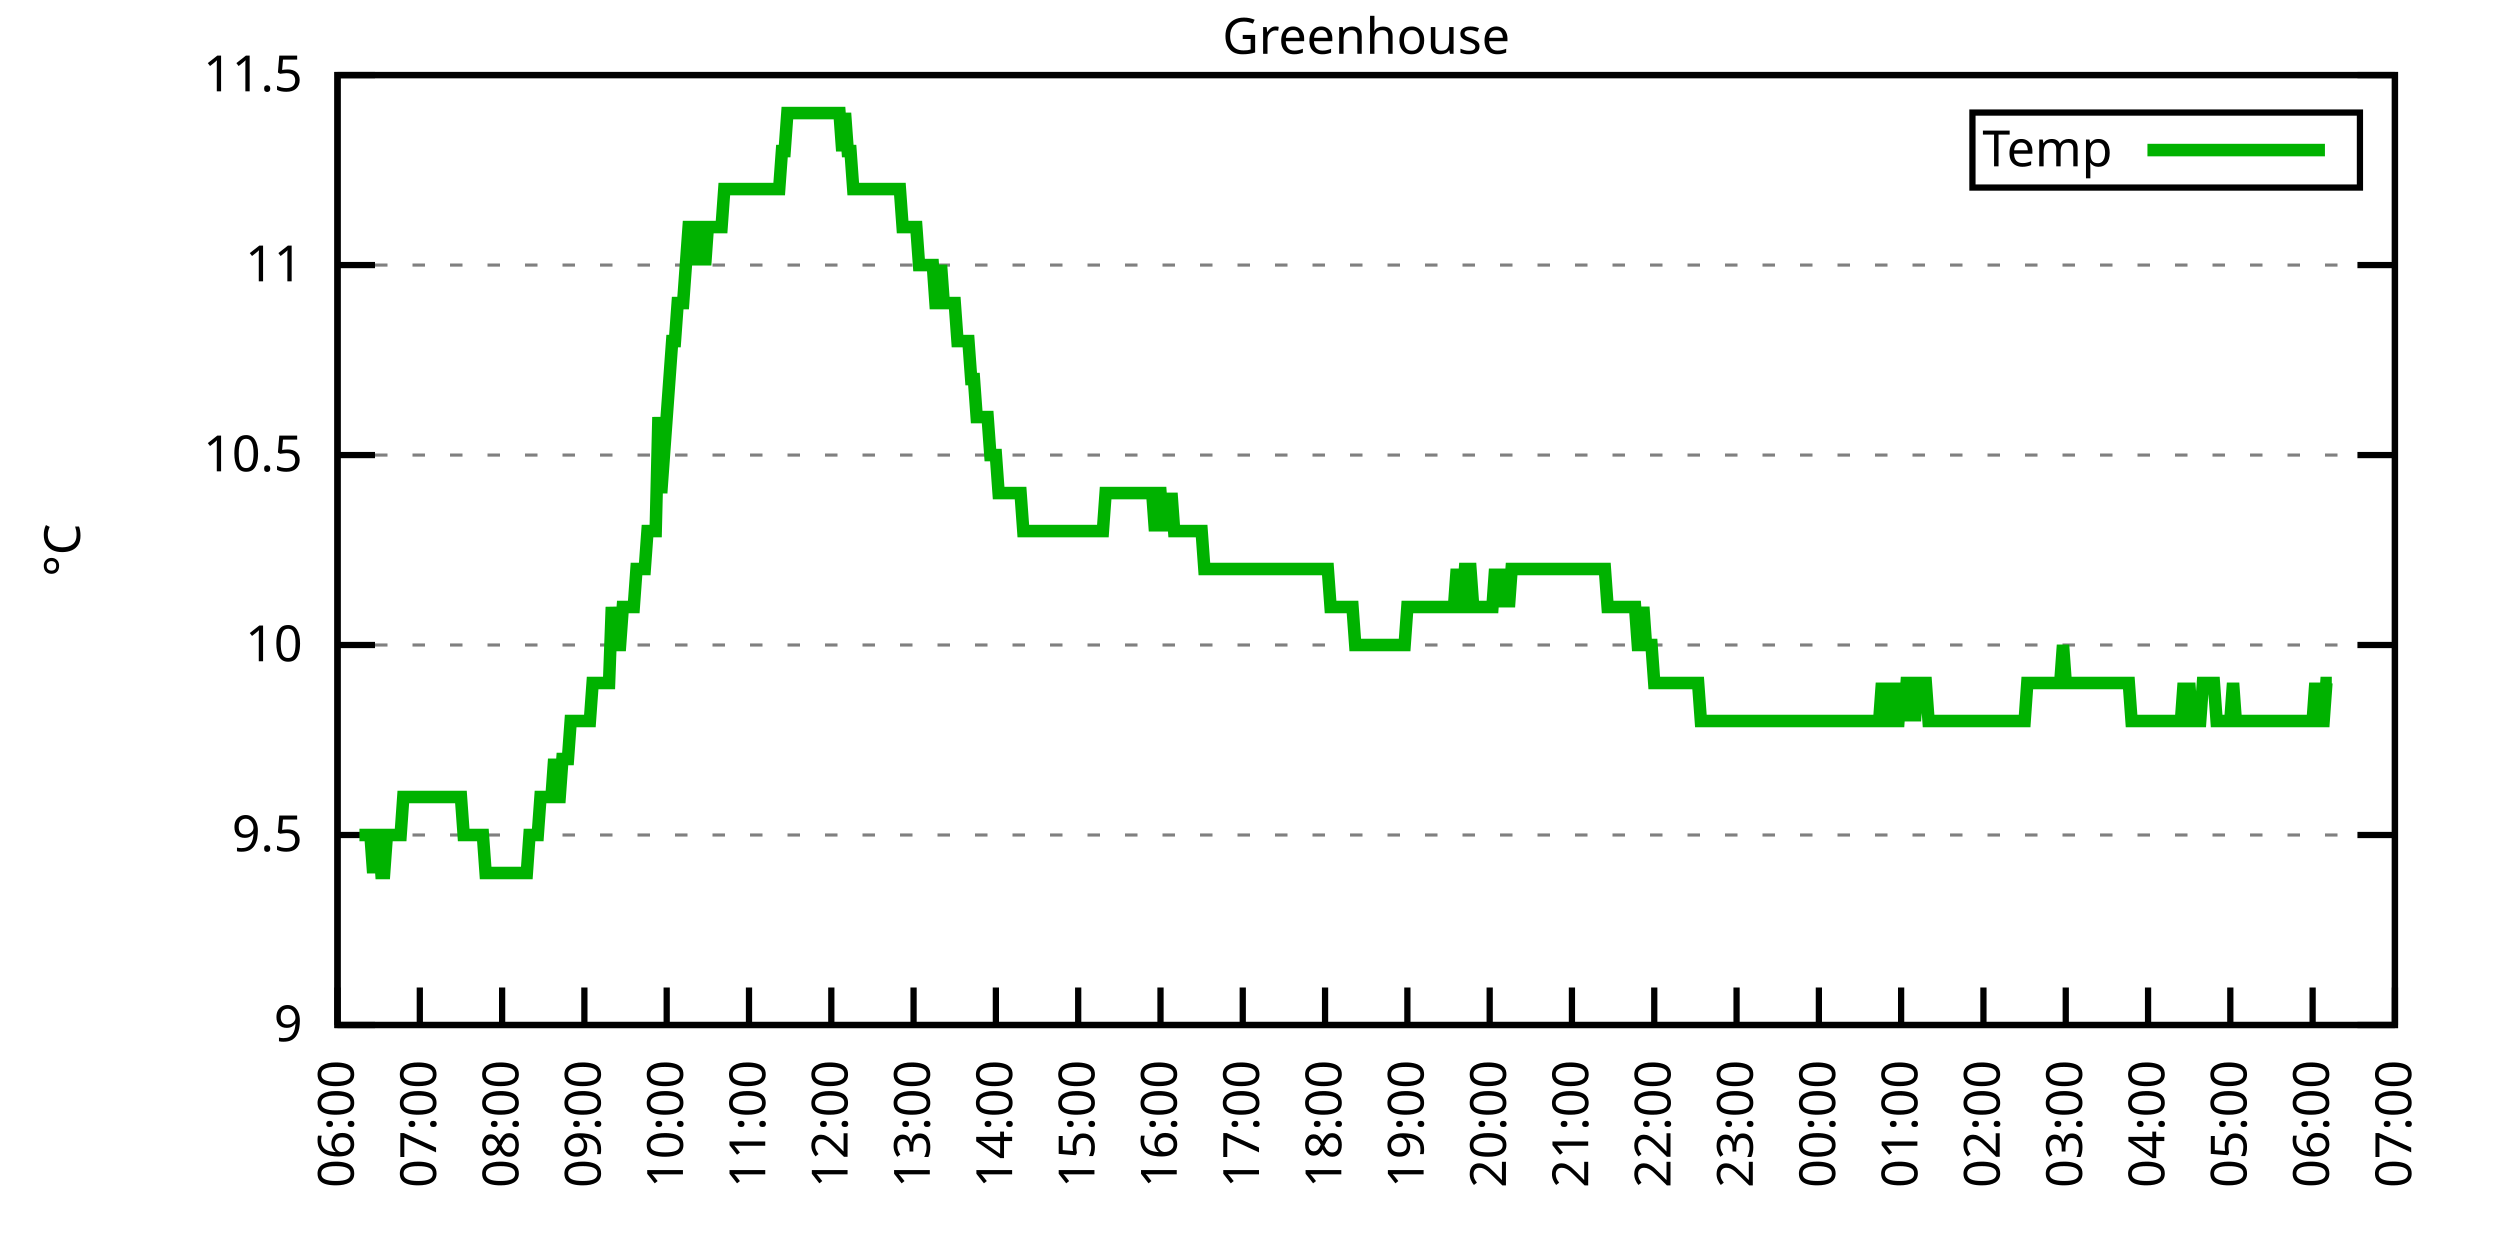
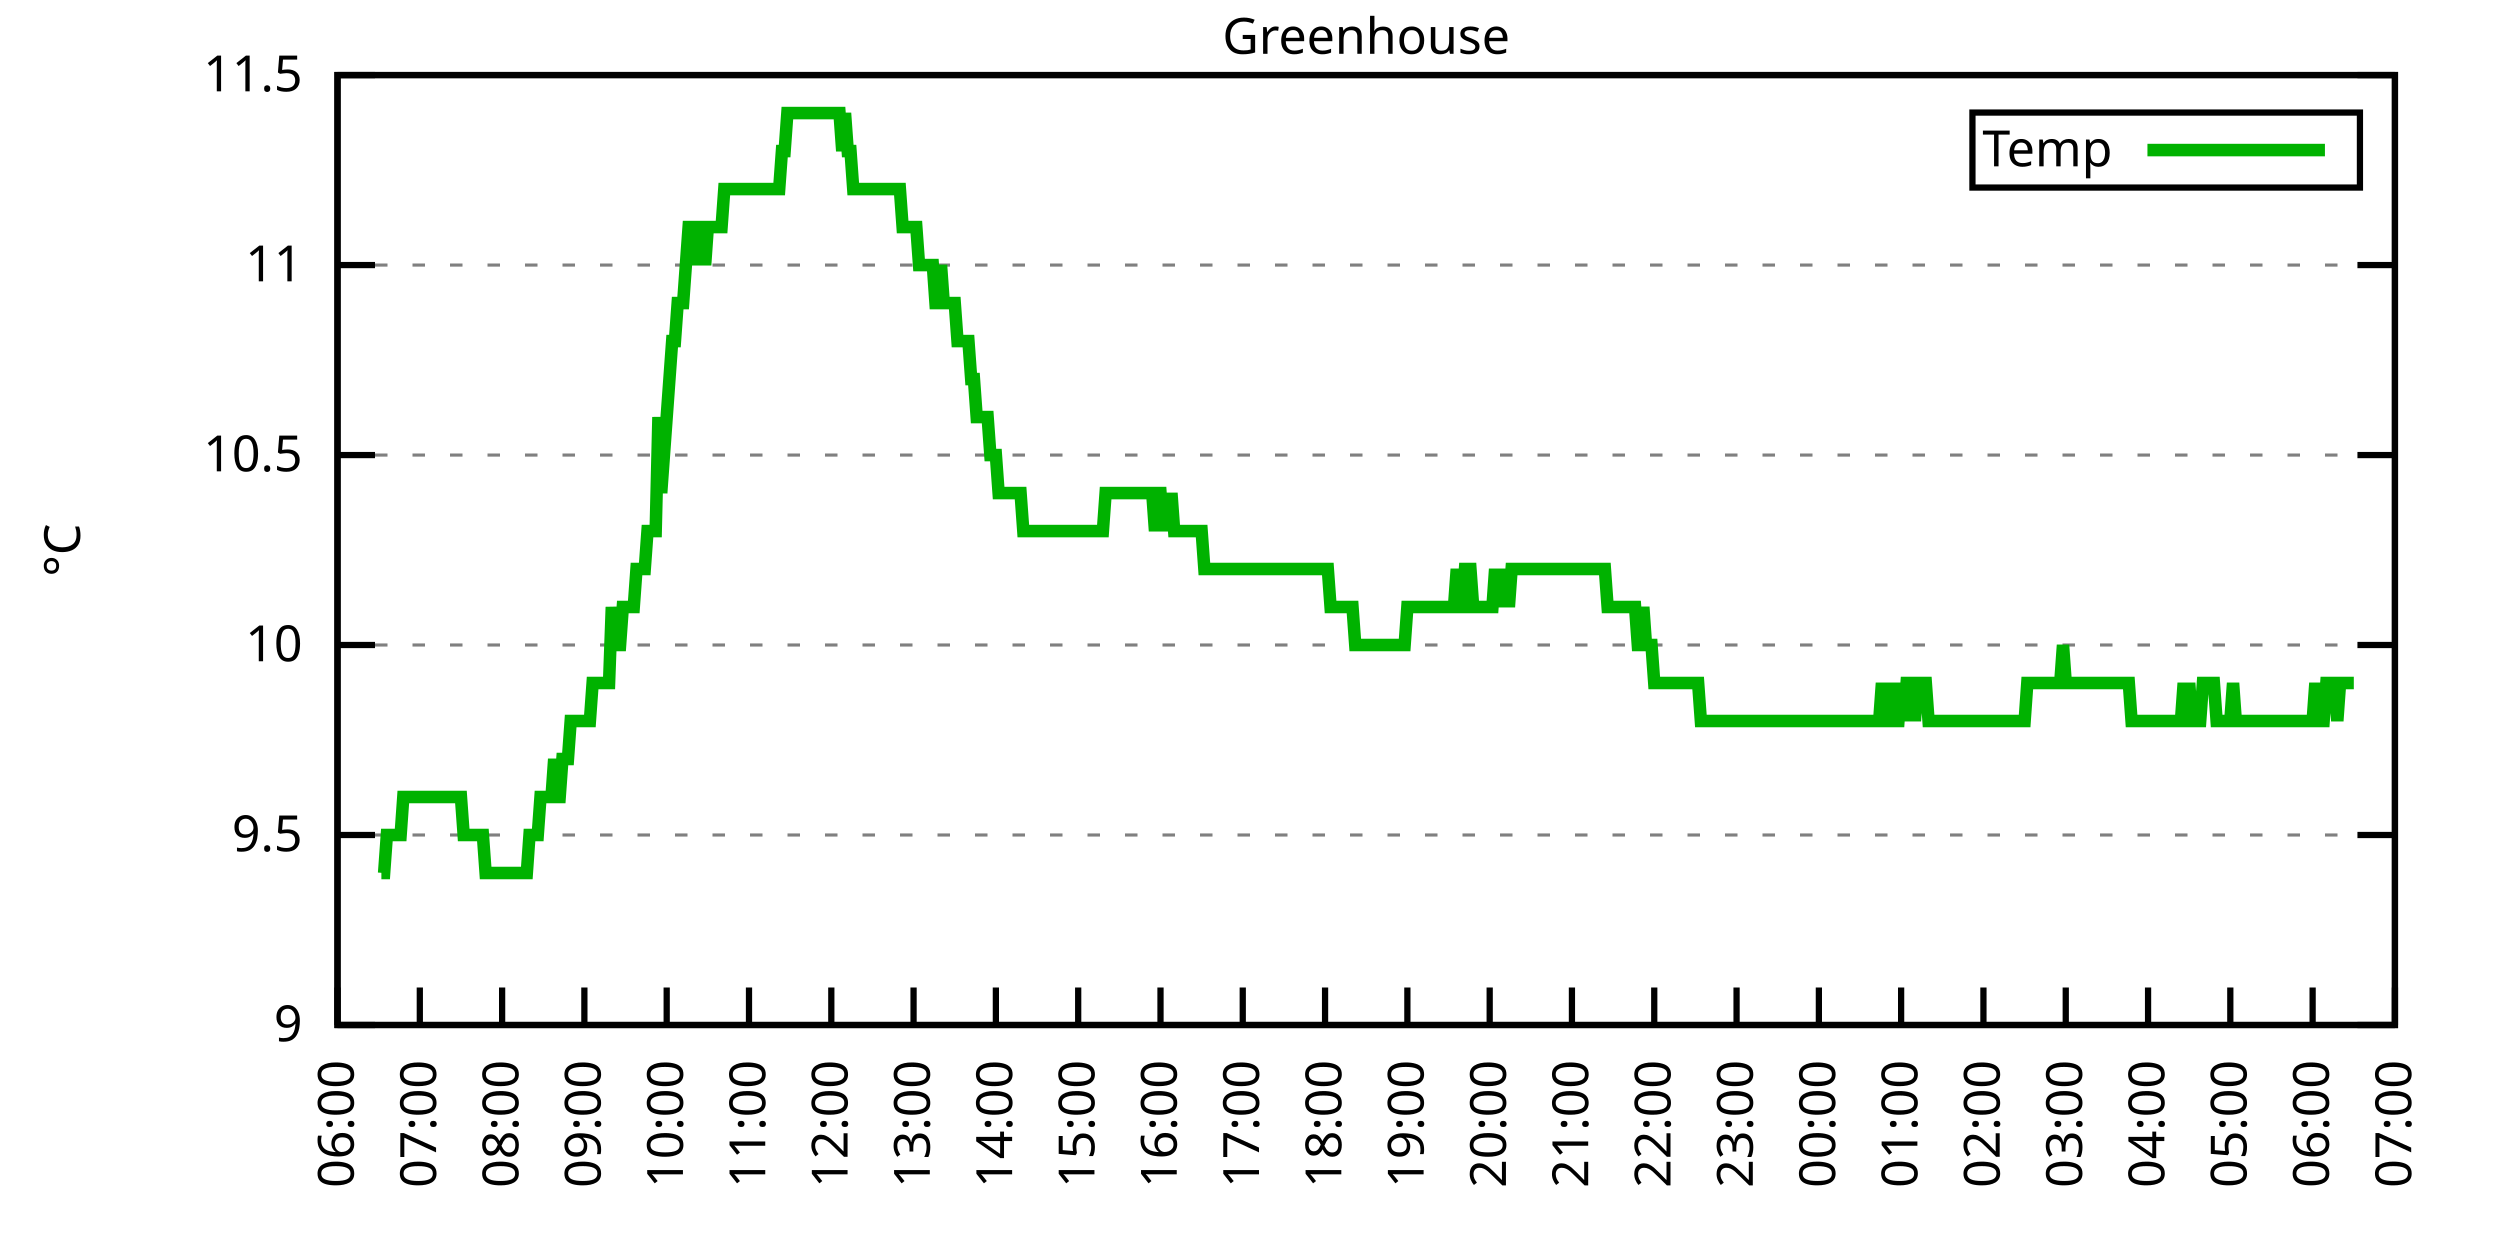
<svg xmlns="http://www.w3.org/2000/svg" xmlns:xlink="http://www.w3.org/1999/xlink" width="400" height="200" viewBox="0 0 400 200">
  <g id="gnuplot_canvas">
    <rect x="0" y="0" width="400" height="200" fill="none" />
    <defs>
      <circle id="gpDot" r="0.5" stroke-width="0.5" stroke="currentColor" />
      <path id="gpPt0" stroke-width="0.333" stroke="currentColor" d="M-1,0 h2 M0,-1 v2" />
      <path id="gpPt1" stroke-width="0.333" stroke="currentColor" d="M-1,-1 L1,1 M1,-1 L-1,1" />
      <path id="gpPt2" stroke-width="0.333" stroke="currentColor" d="M-1,0 L1,0 M0,-1 L0,1 M-1,-1 L1,1 M-1,1 L1,-1" />
      <rect id="gpPt3" stroke-width="0.333" stroke="currentColor" x="-1" y="-1" width="2" height="2" />
      <rect id="gpPt4" stroke-width="0.333" stroke="currentColor" fill="currentColor" x="-1" y="-1" width="2" height="2" />
      <circle id="gpPt5" stroke-width="0.333" stroke="currentColor" cx="0" cy="0" r="1" />
      <use xlink:href="#gpPt5" id="gpPt6" fill="currentColor" stroke="none" />
      <path id="gpPt7" stroke-width="0.333" stroke="currentColor" d="M0,-1.33 L-1.33,0.67 L1.33,0.67 z" />
      <use xlink:href="#gpPt7" id="gpPt8" fill="currentColor" stroke="none" />
      <use xlink:href="#gpPt7" id="gpPt9" stroke="currentColor" transform="rotate(180)" />
      <use xlink:href="#gpPt9" id="gpPt10" fill="currentColor" stroke="none" />
      <use xlink:href="#gpPt3" id="gpPt11" stroke="currentColor" transform="rotate(45)" />
      <use xlink:href="#gpPt11" id="gpPt12" fill="currentColor" stroke="none" />
      <path id="gpPt13" stroke-width="0.333" stroke="currentColor" d="M0,1.330 L1.265,0.411 L0.782,-1.067 L-0.782,-1.076 L-1.265,0.411 z" />
      <use xlink:href="#gpPt13" id="gpPt14" fill="currentColor" stroke="none" />
      <filter id="textbox" filterUnits="objectBoundingBox" x="0" y="0" height="1" width="1">
        <feFlood flood-color="white" flood-opacity="1" result="bgnd" />
        <feComposite in="SourceGraphic" in2="bgnd" operator="atop" />
      </filter>
      <filter id="greybox" filterUnits="objectBoundingBox" x="0" y="0" height="1" width="1">
        <feFlood flood-color="lightgrey" flood-opacity="1" result="grey" />
        <feComposite in="SourceGraphic" in2="grey" operator="atop" />
      </filter>
    </defs>
    <g fill="none" color="white" stroke="currentColor" stroke-width="1.00" stroke-linecap="butt" stroke-linejoin="miter">
</g>
    <g fill="none" color="black" stroke="currentColor" stroke-width="1.00" stroke-linecap="butt" stroke-linejoin="miter">
      <g stroke="none" shape-rendering="crispEdges">
        <polygon fill="rgb(255, 255, 255)" points="54.00,164.00 383.18,164.00 383.18,12.02 54.00,12.02 " />
      </g>
    </g>
    <g fill="none" color="black" stroke="currentColor" stroke-width="1.00" stroke-linecap="butt" stroke-linejoin="miter">
</g>
    <g fill="none" color="black" stroke="black" stroke-width="0.50" stroke-linecap="butt" stroke-linejoin="miter">
</g>
    <g fill="none" color="gray" stroke="currentColor" stroke-width="0.50" stroke-linecap="butt" stroke-linejoin="miter">
      <path stroke="gray" stroke-dasharray="2,4" class="gridline" d="M54.00,164.00 L383.19,164.00  " />
    </g>
    <g fill="none" color="gray" stroke="gray" stroke-width="1.00" stroke-linecap="butt" stroke-linejoin="miter">
</g>
    <g fill="none" color="black" stroke="currentColor" stroke-width="1.00" stroke-linecap="butt" stroke-linejoin="miter">
      <path stroke="black" d="M54.00,164.00 L60.00,164.00 M383.19,164.00 L377.19,164.00  " />
      <g transform="translate(48.40,166.60)" stroke="none" fill="black" font-family="Sans" font-size="8.00" text-anchor="end">
        <text>
          <tspan font-family="Sans"> 9</tspan>
        </text>
      </g>
    </g>
    <g fill="none" color="black" stroke="currentColor" stroke-width="1.00" stroke-linecap="butt" stroke-linejoin="miter">
</g>
    <g fill="none" color="black" stroke="black" stroke-width="0.50" stroke-linecap="butt" stroke-linejoin="miter">
</g>
    <g fill="none" color="gray" stroke="currentColor" stroke-width="0.50" stroke-linecap="butt" stroke-linejoin="miter">
      <path stroke="gray" stroke-dasharray="2,4" class="gridline" d="M54.00,133.60 L383.19,133.60  " />
    </g>
    <g fill="none" color="gray" stroke="gray" stroke-width="1.00" stroke-linecap="butt" stroke-linejoin="miter">
</g>
    <g fill="none" color="black" stroke="currentColor" stroke-width="1.00" stroke-linecap="butt" stroke-linejoin="miter">
      <path stroke="black" d="M54.00,133.60 L60.00,133.60 M383.19,133.60 L377.19,133.60  " />
      <g transform="translate(48.40,136.20)" stroke="none" fill="black" font-family="Sans" font-size="8.00" text-anchor="end">
        <text>
          <tspan font-family="Sans"> 9.5</tspan>
        </text>
      </g>
    </g>
    <g fill="none" color="black" stroke="currentColor" stroke-width="1.00" stroke-linecap="butt" stroke-linejoin="miter">
</g>
    <g fill="none" color="black" stroke="black" stroke-width="0.50" stroke-linecap="butt" stroke-linejoin="miter">
</g>
    <g fill="none" color="gray" stroke="currentColor" stroke-width="0.50" stroke-linecap="butt" stroke-linejoin="miter">
      <path stroke="gray" stroke-dasharray="2,4" class="gridline" d="M54.00,103.20 L383.19,103.20  " />
    </g>
    <g fill="none" color="gray" stroke="gray" stroke-width="1.00" stroke-linecap="butt" stroke-linejoin="miter">
</g>
    <g fill="none" color="black" stroke="currentColor" stroke-width="1.00" stroke-linecap="butt" stroke-linejoin="miter">
      <path stroke="black" d="M54.00,103.20 L60.00,103.20 M383.19,103.20 L377.19,103.20  " />
      <g transform="translate(48.40,105.80)" stroke="none" fill="black" font-family="Sans" font-size="8.00" text-anchor="end">
        <text>
          <tspan font-family="Sans"> 10</tspan>
        </text>
      </g>
    </g>
    <g fill="none" color="black" stroke="currentColor" stroke-width="1.00" stroke-linecap="butt" stroke-linejoin="miter">
</g>
    <g fill="none" color="black" stroke="black" stroke-width="0.50" stroke-linecap="butt" stroke-linejoin="miter">
</g>
    <g fill="none" color="gray" stroke="currentColor" stroke-width="0.50" stroke-linecap="butt" stroke-linejoin="miter">
      <path stroke="gray" stroke-dasharray="2,4" class="gridline" d="M54.00,72.81 L383.19,72.81  " />
    </g>
    <g fill="none" color="gray" stroke="gray" stroke-width="1.00" stroke-linecap="butt" stroke-linejoin="miter">
</g>
    <g fill="none" color="black" stroke="currentColor" stroke-width="1.00" stroke-linecap="butt" stroke-linejoin="miter">
      <path stroke="black" d="M54.00,72.81 L60.00,72.81 M383.19,72.81 L377.19,72.81  " />
      <g transform="translate(48.40,75.41)" stroke="none" fill="black" font-family="Sans" font-size="8.00" text-anchor="end">
        <text>
          <tspan font-family="Sans"> 10.5</tspan>
        </text>
      </g>
    </g>
    <g fill="none" color="black" stroke="currentColor" stroke-width="1.00" stroke-linecap="butt" stroke-linejoin="miter">
</g>
    <g fill="none" color="black" stroke="black" stroke-width="0.50" stroke-linecap="butt" stroke-linejoin="miter">
</g>
    <g fill="none" color="gray" stroke="currentColor" stroke-width="0.50" stroke-linecap="butt" stroke-linejoin="miter">
      <path stroke="gray" stroke-dasharray="2,4" class="gridline" d="M54.00,42.41 L383.19,42.41  " />
    </g>
    <g fill="none" color="gray" stroke="gray" stroke-width="1.00" stroke-linecap="butt" stroke-linejoin="miter">
</g>
    <g fill="none" color="black" stroke="currentColor" stroke-width="1.00" stroke-linecap="butt" stroke-linejoin="miter">
      <path stroke="black" d="M54.00,42.41 L60.00,42.41 M383.19,42.41 L377.19,42.41  " />
      <g transform="translate(48.40,45.01)" stroke="none" fill="black" font-family="Sans" font-size="8.00" text-anchor="end">
        <text>
          <tspan font-family="Sans"> 11</tspan>
        </text>
      </g>
    </g>
    <g fill="none" color="black" stroke="currentColor" stroke-width="1.00" stroke-linecap="butt" stroke-linejoin="miter">
</g>
    <g fill="none" color="black" stroke="black" stroke-width="0.50" stroke-linecap="butt" stroke-linejoin="miter">
</g>
    <g fill="none" color="gray" stroke="currentColor" stroke-width="0.50" stroke-linecap="butt" stroke-linejoin="miter">
      <path stroke="gray" stroke-dasharray="2,4" class="gridline" d="M54.00,12.01 L383.19,12.01  " />
    </g>
    <g fill="none" color="gray" stroke="gray" stroke-width="1.00" stroke-linecap="butt" stroke-linejoin="miter">
</g>
    <g fill="none" color="black" stroke="currentColor" stroke-width="1.00" stroke-linecap="butt" stroke-linejoin="miter">
      <path stroke="black" d="M54.00,12.01 L60.00,12.01 M383.19,12.01 L377.19,12.01  " />
      <g transform="translate(48.40,14.61)" stroke="none" fill="black" font-family="Sans" font-size="8.00" text-anchor="end">
        <text>
          <tspan font-family="Sans"> 11.5</tspan>
        </text>
      </g>
    </g>
    <g fill="none" color="black" stroke="currentColor" stroke-width="1.00" stroke-linecap="butt" stroke-linejoin="miter">
      <path stroke="black" d="M54.00,164.00 L54.00,158.00  " />
      <g transform="translate(56.60,169.60) rotate(270.00)" stroke="none" fill="black" font-family="Sans" font-size="8.00" text-anchor="end">
        <text>
          <tspan font-family="Sans">06:00</tspan>
        </text>
      </g>
    </g>
    <g fill="none" color="black" stroke="currentColor" stroke-width="1.00" stroke-linecap="butt" stroke-linejoin="miter">
      <path stroke="black" d="M67.17,164.00 L67.17,158.00  " />
      <g transform="translate(69.77,169.60) rotate(270.00)" stroke="none" fill="black" font-family="Sans" font-size="8.00" text-anchor="end">
        <text>
          <tspan font-family="Sans">07:00</tspan>
        </text>
      </g>
    </g>
    <g fill="none" color="black" stroke="currentColor" stroke-width="1.00" stroke-linecap="butt" stroke-linejoin="miter">
      <path stroke="black" d="M80.34,164.00 L80.34,158.00  " />
      <g transform="translate(82.94,169.60) rotate(270.00)" stroke="none" fill="black" font-family="Sans" font-size="8.00" text-anchor="end">
        <text>
          <tspan font-family="Sans">08:00</tspan>
        </text>
      </g>
    </g>
    <g fill="none" color="black" stroke="currentColor" stroke-width="1.00" stroke-linecap="butt" stroke-linejoin="miter">
      <path stroke="black" d="M93.50,164.00 L93.50,158.00  " />
      <g transform="translate(96.10,169.60) rotate(270.00)" stroke="none" fill="black" font-family="Sans" font-size="8.00" text-anchor="end">
        <text>
          <tspan font-family="Sans">09:00</tspan>
        </text>
      </g>
    </g>
    <g fill="none" color="black" stroke="currentColor" stroke-width="1.00" stroke-linecap="butt" stroke-linejoin="miter">
      <path stroke="black" d="M106.67,164.00 L106.67,158.00  " />
      <g transform="translate(109.27,169.60) rotate(270.00)" stroke="none" fill="black" font-family="Sans" font-size="8.00" text-anchor="end">
        <text>
          <tspan font-family="Sans">10:00</tspan>
        </text>
      </g>
    </g>
    <g fill="none" color="black" stroke="currentColor" stroke-width="1.00" stroke-linecap="butt" stroke-linejoin="miter">
      <path stroke="black" d="M119.84,164.00 L119.84,158.00  " />
      <g transform="translate(122.44,169.60) rotate(270.00)" stroke="none" fill="black" font-family="Sans" font-size="8.00" text-anchor="end">
        <text>
          <tspan font-family="Sans">11:00</tspan>
        </text>
      </g>
    </g>
    <g fill="none" color="black" stroke="currentColor" stroke-width="1.00" stroke-linecap="butt" stroke-linejoin="miter">
      <path stroke="black" d="M133.01,164.00 L133.01,158.00  " />
      <g transform="translate(135.61,169.60) rotate(270.00)" stroke="none" fill="black" font-family="Sans" font-size="8.00" text-anchor="end">
        <text>
          <tspan font-family="Sans">12:00</tspan>
        </text>
      </g>
    </g>
    <g fill="none" color="black" stroke="currentColor" stroke-width="1.00" stroke-linecap="butt" stroke-linejoin="miter">
      <path stroke="black" d="M146.17,164.00 L146.17,158.00  " />
      <g transform="translate(148.77,169.60) rotate(270.00)" stroke="none" fill="black" font-family="Sans" font-size="8.00" text-anchor="end">
        <text>
          <tspan font-family="Sans">13:00</tspan>
        </text>
      </g>
    </g>
    <g fill="none" color="black" stroke="currentColor" stroke-width="1.00" stroke-linecap="butt" stroke-linejoin="miter">
      <path stroke="black" d="M159.34,164.00 L159.34,158.00  " />
      <g transform="translate(161.94,169.60) rotate(270.00)" stroke="none" fill="black" font-family="Sans" font-size="8.00" text-anchor="end">
        <text>
          <tspan font-family="Sans">14:00</tspan>
        </text>
      </g>
    </g>
    <g fill="none" color="black" stroke="currentColor" stroke-width="1.00" stroke-linecap="butt" stroke-linejoin="miter">
      <path stroke="black" d="M172.51,164.00 L172.51,158.00  " />
      <g transform="translate(175.11,169.60) rotate(270.00)" stroke="none" fill="black" font-family="Sans" font-size="8.00" text-anchor="end">
        <text>
          <tspan font-family="Sans">15:00</tspan>
        </text>
      </g>
    </g>
    <g fill="none" color="black" stroke="currentColor" stroke-width="1.00" stroke-linecap="butt" stroke-linejoin="miter">
      <path stroke="black" d="M185.68,164.00 L185.68,158.00  " />
      <g transform="translate(188.28,169.60) rotate(270.00)" stroke="none" fill="black" font-family="Sans" font-size="8.00" text-anchor="end">
        <text>
          <tspan font-family="Sans">16:00</tspan>
        </text>
      </g>
    </g>
    <g fill="none" color="black" stroke="currentColor" stroke-width="1.00" stroke-linecap="butt" stroke-linejoin="miter">
      <path stroke="black" d="M198.84,164.00 L198.84,158.00  " />
      <g transform="translate(201.44,169.60) rotate(270.00)" stroke="none" fill="black" font-family="Sans" font-size="8.00" text-anchor="end">
        <text>
          <tspan font-family="Sans">17:00</tspan>
        </text>
      </g>
    </g>
    <g fill="none" color="black" stroke="currentColor" stroke-width="1.00" stroke-linecap="butt" stroke-linejoin="miter">
      <path stroke="black" d="M212.01,164.00 L212.01,158.00  " />
      <g transform="translate(214.61,169.60) rotate(270.00)" stroke="none" fill="black" font-family="Sans" font-size="8.00" text-anchor="end">
        <text>
          <tspan font-family="Sans">18:00</tspan>
        </text>
      </g>
    </g>
    <g fill="none" color="black" stroke="currentColor" stroke-width="1.00" stroke-linecap="butt" stroke-linejoin="miter">
      <path stroke="black" d="M225.18,164.00 L225.18,158.00  " />
      <g transform="translate(227.78,169.60) rotate(270.00)" stroke="none" fill="black" font-family="Sans" font-size="8.00" text-anchor="end">
        <text>
          <tspan font-family="Sans">19:00</tspan>
        </text>
      </g>
    </g>
    <g fill="none" color="black" stroke="currentColor" stroke-width="1.00" stroke-linecap="butt" stroke-linejoin="miter">
      <path stroke="black" d="M238.35,164.00 L238.35,158.00  " />
      <g transform="translate(240.95,169.60) rotate(270.00)" stroke="none" fill="black" font-family="Sans" font-size="8.00" text-anchor="end">
        <text>
          <tspan font-family="Sans">20:00</tspan>
        </text>
      </g>
    </g>
    <g fill="none" color="black" stroke="currentColor" stroke-width="1.00" stroke-linecap="butt" stroke-linejoin="miter">
      <path stroke="black" d="M251.51,164.00 L251.51,158.00  " />
      <g transform="translate(254.11,169.60) rotate(270.00)" stroke="none" fill="black" font-family="Sans" font-size="8.00" text-anchor="end">
        <text>
          <tspan font-family="Sans">21:00</tspan>
        </text>
      </g>
    </g>
    <g fill="none" color="black" stroke="currentColor" stroke-width="1.00" stroke-linecap="butt" stroke-linejoin="miter">
      <path stroke="black" d="M264.68,164.00 L264.68,158.00  " />
      <g transform="translate(267.28,169.60) rotate(270.00)" stroke="none" fill="black" font-family="Sans" font-size="8.00" text-anchor="end">
        <text>
          <tspan font-family="Sans">22:00</tspan>
        </text>
      </g>
    </g>
    <g fill="none" color="black" stroke="currentColor" stroke-width="1.00" stroke-linecap="butt" stroke-linejoin="miter">
      <path stroke="black" d="M277.85,164.00 L277.85,158.00  " />
      <g transform="translate(280.45,169.60) rotate(270.00)" stroke="none" fill="black" font-family="Sans" font-size="8.00" text-anchor="end">
        <text>
          <tspan font-family="Sans">23:00</tspan>
        </text>
      </g>
    </g>
    <g fill="none" color="black" stroke="currentColor" stroke-width="1.00" stroke-linecap="butt" stroke-linejoin="miter">
      <path stroke="black" d="M291.02,164.00 L291.02,158.00  " />
      <g transform="translate(293.62,169.60) rotate(270.00)" stroke="none" fill="black" font-family="Sans" font-size="8.00" text-anchor="end">
        <text>
          <tspan font-family="Sans">00:00</tspan>
        </text>
      </g>
    </g>
    <g fill="none" color="black" stroke="currentColor" stroke-width="1.00" stroke-linecap="butt" stroke-linejoin="miter">
      <path stroke="black" d="M304.18,164.00 L304.18,158.00  " />
      <g transform="translate(306.78,169.60) rotate(270.00)" stroke="none" fill="black" font-family="Sans" font-size="8.00" text-anchor="end">
        <text>
          <tspan font-family="Sans">01:00</tspan>
        </text>
      </g>
    </g>
    <g fill="none" color="black" stroke="currentColor" stroke-width="1.00" stroke-linecap="butt" stroke-linejoin="miter">
      <path stroke="black" d="M317.35,164.00 L317.35,158.00  " />
      <g transform="translate(319.95,169.60) rotate(270.00)" stroke="none" fill="black" font-family="Sans" font-size="8.00" text-anchor="end">
        <text>
          <tspan font-family="Sans">02:00</tspan>
        </text>
      </g>
    </g>
    <g fill="none" color="black" stroke="currentColor" stroke-width="1.00" stroke-linecap="butt" stroke-linejoin="miter">
      <path stroke="black" d="M330.52,164.00 L330.52,158.00  " />
      <g transform="translate(333.12,169.60) rotate(270.00)" stroke="none" fill="black" font-family="Sans" font-size="8.00" text-anchor="end">
        <text>
          <tspan font-family="Sans">03:00</tspan>
        </text>
      </g>
    </g>
    <g fill="none" color="black" stroke="currentColor" stroke-width="1.00" stroke-linecap="butt" stroke-linejoin="miter">
      <path stroke="black" d="M343.69,164.00 L343.69,158.00  " />
      <g transform="translate(346.29,169.60) rotate(270.00)" stroke="none" fill="black" font-family="Sans" font-size="8.00" text-anchor="end">
        <text>
          <tspan font-family="Sans">04:00</tspan>
        </text>
      </g>
    </g>
    <g fill="none" color="black" stroke="currentColor" stroke-width="1.00" stroke-linecap="butt" stroke-linejoin="miter">
      <path stroke="black" d="M356.85,164.00 L356.85,158.00  " />
      <g transform="translate(359.45,169.60) rotate(270.00)" stroke="none" fill="black" font-family="Sans" font-size="8.00" text-anchor="end">
        <text>
          <tspan font-family="Sans">05:00</tspan>
        </text>
      </g>
    </g>
    <g fill="none" color="black" stroke="currentColor" stroke-width="1.00" stroke-linecap="butt" stroke-linejoin="miter">
      <path stroke="black" d="M370.02,164.00 L370.02,158.00  " />
      <g transform="translate(372.62,169.60) rotate(270.00)" stroke="none" fill="black" font-family="Sans" font-size="8.00" text-anchor="end">
        <text>
          <tspan font-family="Sans">06:00</tspan>
        </text>
      </g>
    </g>
    <g fill="none" color="black" stroke="currentColor" stroke-width="1.00" stroke-linecap="butt" stroke-linejoin="miter">
      <path stroke="black" d="M383.19,164.00 L383.19,158.00  " />
      <g transform="translate(385.79,169.60) rotate(270.00)" stroke="none" fill="black" font-family="Sans" font-size="8.00" text-anchor="end">
        <text>
          <tspan font-family="Sans">07:00</tspan>
        </text>
      </g>
    </g>
    <g fill="none" color="black" stroke="currentColor" stroke-width="1.00" stroke-linecap="butt" stroke-linejoin="miter">
</g>
    <g fill="none" color="black" stroke="currentColor" stroke-width="1.00" stroke-linecap="butt" stroke-linejoin="miter">
      <path stroke="black" d="M54.00,12.01 L54.00,164.00 L383.19,164.00 L383.19,12.01 L54.00,12.01 Z  " />
    </g>
    <g fill="none" color="black" stroke="currentColor" stroke-width="1.00" stroke-linecap="butt" stroke-linejoin="miter">
</g>
    <g fill="none" color="black" stroke="currentColor" stroke-width="1.00" stroke-linecap="butt" stroke-linejoin="miter">
      <path stroke="black" d="M315.59,30.01 L315.59,18.01 L377.59,18.01 L377.59,30.01 L315.59,30.01 Z  " />
    </g>
    <g id="Greenhouse_plot_1">
      <g fill="none" color="white" stroke="black" stroke-width="2.00" stroke-linecap="butt" stroke-linejoin="miter">
</g>
      <g fill="none" color="black" stroke="currentColor" stroke-width="2.00" stroke-linecap="butt" stroke-linejoin="miter">
        <g transform="translate(337.99,26.61)" stroke="none" fill="black" font-family="Sans" font-size="8.00" text-anchor="end">
          <text>
            <tspan font-family="Sans">Temp</tspan>
          </text>
        </g>
      </g>
      <g fill="none" color="black" stroke="currentColor" stroke-width="2.00" stroke-linecap="butt" stroke-linejoin="miter">
-         <path stroke="rgb(  0, 178,   0)" d="M343.59,24.01 L371.99,24.01 M57.51,133.60 L57.95,133.60 L58.39,133.60 L58.83,133.60 L59.27,133.60 L59.71,139.68   L60.14,133.60 L60.58,133.60 L61.02,139.68 L61.46,139.68 L61.90,133.60 L62.34,133.60 L62.78,133.60 L63.22,133.60   L63.66,133.60 L64.10,133.60 L64.53,127.52 L64.97,127.52 L65.41,127.52 L65.85,127.52 L66.29,127.52 L66.73,127.52   L67.17,127.52 L67.61,127.52 L68.05,127.52 L68.48,127.52 L68.92,127.52 L69.36,127.52 L69.80,127.52 L70.24,127.52   L70.68,127.52 L71.12,127.52 L71.56,127.52 L72.00,127.52 L72.43,127.52 L72.87,127.52 L73.31,127.52 L73.75,127.52   L74.19,133.60 L74.63,133.60 L75.07,133.60 L75.51,133.60 L75.95,133.60 L76.38,133.60 L76.82,133.60 L77.26,133.60   L77.70,139.68 L78.14,139.68 L78.58,139.68 L79.02,139.68 L79.46,139.68 L79.90,139.68 L80.34,139.68 L80.77,139.68   L81.21,139.68 L81.65,139.68 L82.09,139.68 L82.53,139.68 L82.97,139.68 L83.41,139.68 L83.85,139.68 L84.29,139.68   L84.72,133.60 L85.16,133.60 L85.60,133.60 L86.04,133.60 L86.48,127.52 L86.92,127.52 L87.36,127.52 L87.80,127.52   L88.24,127.52 L88.67,121.44 L89.11,127.52 L89.55,127.52 L89.99,121.44 L90.43,121.44 L90.87,121.44 L91.31,115.36   L91.75,115.36 L92.19,115.36 L92.62,115.36 L93.06,115.36 L93.50,115.36 L93.94,115.36 L94.38,115.36 L94.82,109.28   L95.26,109.28 L95.70,109.28 L96.14,109.28 L96.58,109.28 L97.01,109.28 L97.45,109.28 L97.89,97.12 L98.33,103.20   L98.77,103.20 L99.21,103.20 L99.65,97.12 L100.09,97.12 L100.53,97.12 L100.96,97.12 L101.40,97.12 L101.84,91.04   L102.28,91.04 L102.72,91.04 L103.16,91.04 L103.60,84.97 L104.04,84.97 L104.48,84.97 L104.91,84.97 L105.35,66.73   L105.79,78.89 L106.23,72.81 L106.67,66.73 L107.11,60.65 L107.55,54.57 L107.99,54.57 L108.43,48.49 L108.87,48.49   L109.30,48.49 L109.74,42.41 L110.18,36.33 L110.62,36.33 L111.06,42.41 L111.50,36.33 L111.94,36.33 L112.38,36.33   L112.82,42.41 L113.25,36.33 L113.69,36.33 L114.13,36.33 L114.57,36.33 L115.01,36.33 L115.45,36.33 L115.89,30.25   L116.33,30.25 L116.77,30.25 L117.20,30.25 L117.64,30.25 L118.08,30.25 L118.52,30.25 L118.96,30.25 L119.40,30.25   L119.84,30.25 L120.28,30.25 L120.72,30.25 L121.15,30.25 L121.59,30.25 L122.03,30.25 L122.47,30.25 L122.91,30.25   L123.35,30.25 L123.79,30.25 L124.23,30.25 L124.67,30.25 L125.11,24.17 L125.54,24.17 L125.98,18.09 L126.42,18.09   L126.86,18.09 L127.30,18.09 L127.74,18.09 L128.18,18.09 L128.62,18.09 L129.06,18.09 L129.49,18.09 L129.93,18.09   L130.37,18.09 L130.81,18.09 L131.25,18.09 L131.69,18.09 L132.13,18.09 L132.57,18.09 L133.01,18.09 L133.44,18.09   L133.88,18.09 L134.32,18.09 L134.76,24.17 L135.20,18.09 L135.64,24.17 L136.08,24.17 L136.52,30.25 L136.96,30.25   L137.39,30.25 L137.83,30.25 L138.27,30.25 L138.71,30.25 L139.15,30.25 L139.59,30.25 L140.03,30.25 L140.47,30.25   L140.91,30.25 L141.35,30.25 L141.78,30.25 L142.22,30.25 L142.66,30.25 L143.10,30.25 L143.54,30.25 L143.98,30.25   L144.42,36.33 L144.86,36.33 L145.30,36.33 L145.73,36.33 L146.17,36.33 L146.61,36.33 L147.05,42.41 L147.49,42.41   L147.93,42.41 L148.37,42.41 L148.81,42.41 L149.25,42.41 L149.68,48.49 L150.12,48.49 L150.56,42.41 L151.00,48.49   L151.44,48.49 L151.88,48.49 L152.32,48.49 L152.76,48.49 L153.20,54.57 L153.63,54.57 L154.07,54.57 L154.51,54.57   L154.95,54.57 L155.39,60.65 L155.83,60.65 L156.27,66.73 L156.71,66.73 L157.15,66.73 L157.59,66.73 L158.02,66.73   L158.46,72.81 L158.90,72.81 L159.34,72.81 L159.78,78.89 L160.22,78.89 L160.66,78.89 L161.10,78.89 L161.54,78.89   L161.97,78.89 L162.41,78.89 L162.85,78.89 L163.29,78.89 L163.73,84.97 L164.17,84.97 L164.61,84.97 L165.05,84.97   L165.49,84.97 L165.92,84.97 L166.36,84.97 L166.80,84.97 L167.24,84.97 L167.68,84.97 L168.12,84.97 L168.56,84.97   L169.00,84.97 L169.44,84.97 L169.87,84.97 L170.31,84.97 L170.75,84.97 L171.19,84.97 L171.63,84.97 L172.07,84.97   L172.51,84.97 L172.95,84.97 L173.39,84.97 L173.83,84.97 L174.26,84.97 L174.70,84.97 L175.14,84.97 L175.58,84.97   L176.02,84.97 L176.46,84.97 L176.90,78.89 L177.34,78.89 L177.78,78.89 L178.21,78.89 L178.65,78.89 L179.09,78.89   L179.53,78.89 L179.97,78.89 L180.41,78.89 L180.85,78.89 L181.29,78.89 L181.73,78.89 L182.16,78.89 L182.60,78.89   L183.04,78.89 L183.48,78.89 L183.92,78.89 L184.36,78.89 L184.80,84.97 L185.24,78.89 L185.68,78.89 L186.11,84.97   L186.55,78.89 L186.99,84.97 L187.43,78.89 L187.87,84.97 L188.31,84.97 L188.75,84.97 L189.19,84.97 L189.63,84.97   L190.07,84.97 L190.50,84.97 L190.94,84.97 L191.38,84.97 L191.82,84.97 L192.26,84.97 L192.70,91.04 L193.14,91.04   L193.58,91.04 L194.02,91.04 L194.45,91.04 L194.89,91.04 L195.33,91.04 L195.77,91.04 L196.21,91.04 L196.65,91.04   L197.09,91.04 L197.53,91.04 L197.97,91.04 L198.40,91.04 L198.84,91.04 L199.28,91.04 L199.72,91.04 L200.16,91.04   L200.60,91.04 L201.04,91.04 L201.48,91.04 L201.92,91.04 L202.35,91.04 L202.79,91.04 L203.23,91.04 L203.67,91.04   L204.11,91.04 L204.55,91.04 L204.99,91.04 L205.43,91.04 L205.87,91.04 L206.31,91.04 L206.74,91.04 L207.18,91.04   L207.62,91.04 L208.06,91.04 L208.50,91.04 L208.94,91.04 L209.38,91.04 L209.82,91.04 L210.26,91.04 L210.69,91.04   L211.13,91.04 L211.57,91.04 L212.01,91.04 L212.45,91.04 L212.89,97.12 L213.33,97.12 L213.77,97.12 L214.21,97.12   L214.64,97.12 L215.08,97.12 L215.52,97.12 L215.96,97.12 L216.40,97.12 L216.84,103.20 L217.28,103.20 L217.72,103.20   L218.16,103.20 L218.60,103.20 L219.03,103.20 L219.47,103.20 L219.91,103.20 L220.35,103.20 L220.79,103.20 L221.23,103.20   L221.67,103.20 L222.11,103.20 L222.55,103.20 L222.98,103.20 L223.42,103.20 L223.86,103.20 L224.30,103.20 L224.74,103.20   L225.18,97.12 L225.62,97.12 L226.06,97.12 L226.50,97.12 L226.93,97.12 L227.37,97.12 L227.81,97.12 L228.25,97.12   L228.69,97.12 L229.13,97.12 L229.57,97.12 L230.01,97.12 L230.45,97.12 L230.88,97.12 L231.32,97.12 L231.76,97.12   L232.20,97.12 L232.64,97.12 L233.08,91.04 L233.52,97.12 L233.96,97.12 L234.40,91.04 L234.84,91.04 L235.27,91.04   L235.71,97.12 L236.15,97.12 L236.59,97.12 L237.03,97.12 L237.47,97.12 L237.91,97.12 L238.35,97.12 L238.79,97.12   L239.22,91.04 L239.66,97.12 L240.10,91.04 L240.54,97.12 L240.98,91.04 L241.42,97.12 L241.86,91.04 L242.30,91.04   L242.74,91.04 L243.17,91.04 L243.61,91.04 L244.05,91.04 L244.49,91.04 L244.93,91.04 L245.37,91.04 L245.81,91.04   L246.25,91.04 L246.69,91.04 L247.12,91.04 L247.56,91.04 L248.00,91.04 L248.44,91.04 L248.88,91.04 L249.32,91.04   L249.76,91.04 L250.20,91.04 L250.64,91.04 L251.08,91.04 L251.51,91.04 L251.95,91.04 L252.39,91.04 L252.83,91.04   L253.27,91.04 L253.71,91.04 L254.15,91.04 L254.59,91.04 L255.03,91.04 L255.46,91.04 L255.90,91.04 L256.34,91.04   L256.78,91.04 L257.22,97.12 L257.66,97.12 L258.10,97.12 L258.54,97.12 L258.98,97.12 L259.41,97.12 L259.85,97.12   L260.29,97.12 L260.73,97.12 L261.17,97.12 L261.61,97.12 L262.05,103.20 L262.49,103.20 L262.93,97.12 L263.36,103.20   L263.80,103.20 L264.24,103.20 L264.68,109.28 L265.12,109.28 L265.56,109.28 L266.00,109.28 L266.44,109.28 L266.88,109.28   L267.32,109.28 L267.75,109.28 L268.19,109.28 L268.63,109.28 L269.07,109.28 L269.51,109.28 L269.95,109.28 L270.39,109.28   L270.83,109.28 L271.27,109.28 L271.70,109.28 L272.14,115.36 L272.58,115.36 L273.02,115.36 L273.46,115.36 L273.90,115.36   L274.34,115.36 L274.78,115.36 L275.22,115.36 L275.65,115.36 L276.09,115.36 L276.53,115.36 L276.97,115.36 L277.41,115.36   L277.85,115.36 L278.29,115.36 L278.73,115.36 L279.17,115.36 L279.60,115.36 L280.04,115.36 L280.48,115.36 L280.92,115.36   L281.36,115.36 L281.80,115.36 L282.24,115.36 L282.68,115.36 L283.12,115.36 L283.56,115.36 L283.99,115.36 L284.43,115.36   L284.87,115.36 L285.31,115.36 L285.75,115.36 L286.19,115.36 L286.63,115.36 L287.07,115.36 L287.51,115.36 L287.94,115.36   L288.38,115.36 L288.82,115.36 L289.26,115.36 L289.70,115.36 L290.14,115.36 L290.58,115.36 L291.02,115.36 L291.46,115.36   L291.89,115.36 L292.33,115.36 L292.77,115.36 L293.21,115.36 L293.65,115.36 L294.09,115.36 L294.53,115.36 L294.97,115.36   L295.41,115.36 L295.84,115.36 L296.28,115.36 L296.72,115.36 L297.16,115.36 L297.60,115.36 L298.04,115.36 L298.48,115.36   L298.92,115.36 L299.36,115.36 L299.80,115.36 L300.23,115.36 L300.67,115.36 L301.11,109.28 L301.55,115.36 L301.99,115.36   L302.43,109.28 L302.87,115.36 L303.31,115.36 L303.75,115.36 L304.18,109.28 L304.62,115.36 L305.06,109.28 L305.50,109.28   L305.94,109.28 L306.38,115.36 L306.82,109.28 L307.26,109.28 L307.70,109.28 L308.13,109.28 L308.57,115.36 L309.01,115.36   L309.45,115.36 L309.89,115.36 L310.33,115.36 L310.77,115.36 L311.21,115.36 L311.65,115.36 L312.08,115.36 L312.52,115.36   L312.96,115.36 L313.40,115.36 L313.84,115.36 L314.28,115.36 L314.72,115.36 L315.16,115.36 L315.60,115.36 L316.04,115.36   L316.47,115.36 L316.91,115.36 L317.35,115.36 L317.79,115.36 L318.23,115.36 L318.67,115.36 L319.11,115.36 L319.55,115.36   L319.99,115.36 L320.42,115.36 L320.86,115.36 L321.30,115.36 L321.74,115.36 L322.18,115.36 L322.62,115.36 L323.06,115.36   L323.50,115.36 L323.94,115.36 L324.37,109.28 L324.81,109.28 L325.25,109.28 L325.69,109.28 L326.13,109.28 L326.57,109.28   L327.01,109.28 L327.45,109.28 L327.89,109.28 L328.33,109.28 L328.76,109.28 L329.20,109.28 L329.64,109.28 L330.08,103.20   L330.52,109.28 L330.96,109.28 L331.40,109.28 L331.84,109.28 L332.28,109.28 L332.71,109.28 L333.15,109.28 L333.59,109.28   L334.03,109.28 L334.47,109.28 L334.91,109.28 L335.35,109.28 L335.79,109.28 L336.23,109.28 L336.66,109.28 L337.10,109.28   L337.54,109.28 L337.98,109.28 L338.42,109.28 L338.86,109.28 L339.30,109.28 L339.74,109.28 L340.18,109.28 L340.61,109.28   L341.05,115.36 L341.49,115.36 L341.93,115.36 L342.37,115.36 L342.81,115.36 L343.25,115.36 L343.69,115.36 L344.13,115.36   L344.57,115.36 L345.00,115.36 L345.44,115.36 L345.88,115.36 L346.32,115.36 L346.76,115.36 L347.20,115.36 L347.64,115.36   L348.08,115.36 L348.52,115.36 L348.95,115.36 L349.39,109.28 L349.83,115.36 L350.27,109.28 L350.71,115.36 L351.15,115.36   L351.59,115.36 L352.03,115.36 L352.47,109.28 L352.90,109.28 L353.34,109.28 L353.78,109.28 L354.22,109.28 L354.66,115.36   L355.10,115.36 L355.54,115.36 L355.98,115.36 L356.42,115.36 L356.85,115.36 L357.29,109.28 L357.73,115.36 L358.17,115.36   L358.61,115.36 L359.05,115.36 L359.49,115.36 L359.93,115.36 L360.37,115.36 L360.81,115.36 L361.24,115.36 L361.68,115.36   L362.12,115.36 L362.56,115.36 L363.00,115.36 L363.44,115.36 L363.88,115.36 L364.32,115.36 L364.76,115.36 L365.19,115.36   L365.63,115.36 L366.07,115.36 L366.51,115.36 L366.95,115.36 L367.39,115.36 L367.83,115.36 L368.27,115.36 L368.71,115.36   L369.14,115.36 L369.58,115.36 L370.02,115.36 L370.46,109.28 L370.90,115.36 L371.34,115.36 L371.78,115.36 L372.22,109.28   L372.66,109.28 L373.09,109.28  " />
+         <path stroke="rgb(  0, 178,   0)" d="M343.59,24.01 L371.99,24.01 M61.02,139.68 L61.46,139.68 L61.90,133.60 L62.34,133.60 L62.78,133.60 L63.22,133.60   L63.66,133.60 L64.10,133.60 L64.53,127.52 L64.97,127.52 L65.41,127.52 L65.85,127.52 L66.29,127.52 L66.73,127.52   L67.17,127.52 L67.61,127.52 L68.05,127.52 L68.48,127.52 L68.92,127.52 L69.36,127.52 L69.80,127.52 L70.24,127.52   L70.68,127.52 L71.12,127.52 L71.56,127.52 L72.00,127.52 L72.43,127.52 L72.87,127.52 L73.31,127.52 L73.75,127.52   L74.19,133.60 L74.63,133.60 L75.07,133.60 L75.51,133.60 L75.95,133.60 L76.38,133.60 L76.82,133.60 L77.26,133.60   L77.70,139.68 L78.14,139.68 L78.58,139.68 L79.02,139.68 L79.46,139.68 L79.90,139.68 L80.34,139.68 L80.77,139.68   L81.21,139.68 L81.65,139.68 L82.09,139.68 L82.53,139.68 L82.97,139.68 L83.41,139.68 L83.85,139.68 L84.29,139.68   L84.72,133.60 L85.16,133.60 L85.60,133.60 L86.04,133.60 L86.48,127.52 L86.92,127.52 L87.36,127.52 L87.80,127.52   L88.24,127.52 L88.67,121.44 L89.11,127.52 L89.55,127.52 L89.99,121.44 L90.43,121.44 L90.87,121.44 L91.31,115.36   L91.75,115.36 L92.19,115.36 L92.62,115.36 L93.06,115.36 L93.50,115.36 L93.94,115.36 L94.38,115.36 L94.82,109.28   L95.26,109.28 L95.70,109.28 L96.14,109.28 L96.58,109.28 L97.01,109.28 L97.45,109.28 L97.89,97.12 L98.33,103.20   L98.77,103.20 L99.21,103.20 L99.65,97.12 L100.09,97.12 L100.53,97.12 L100.96,97.12 L101.40,97.12 L101.84,91.04   L102.28,91.04 L102.72,91.04 L103.16,91.04 L103.60,84.97 L104.04,84.97 L104.48,84.97 L104.91,84.97 L105.35,66.73   L105.79,78.89 L106.23,72.81 L106.67,66.73 L107.11,60.65 L107.55,54.57 L107.99,54.57 L108.43,48.49 L108.87,48.49   L109.30,48.49 L109.74,42.41 L110.18,36.33 L110.62,36.33 L111.06,42.41 L111.50,36.33 L111.94,36.33 L112.38,36.33   L112.82,42.41 L113.25,36.33 L113.69,36.33 L114.13,36.33 L114.57,36.33 L115.01,36.33 L115.45,36.33 L115.89,30.25   L116.33,30.25 L116.77,30.25 L117.20,30.25 L117.64,30.25 L118.08,30.25 L118.52,30.25 L118.96,30.25 L119.40,30.25   L119.84,30.25 L120.28,30.25 L120.72,30.25 L121.15,30.25 L121.59,30.25 L122.03,30.25 L122.47,30.25 L122.91,30.25   L123.35,30.25 L123.79,30.25 L124.23,30.25 L124.67,30.25 L125.11,24.17 L125.54,24.17 L125.98,18.09 L126.42,18.09   L126.86,18.09 L127.30,18.09 L127.74,18.09 L128.18,18.09 L128.62,18.09 L129.06,18.09 L129.49,18.09 L129.93,18.09   L130.37,18.09 L130.81,18.09 L131.25,18.09 L131.69,18.09 L132.13,18.09 L132.57,18.09 L133.01,18.09 L133.44,18.09   L133.88,18.09 L134.32,18.09 L134.76,24.17 L135.20,18.09 L135.64,24.17 L136.08,24.17 L136.52,30.25 L136.96,30.25   L137.39,30.25 L137.83,30.25 L138.27,30.25 L138.71,30.25 L139.15,30.25 L139.59,30.25 L140.03,30.25 L140.47,30.25   L140.91,30.25 L141.35,30.25 L141.78,30.25 L142.22,30.25 L142.66,30.25 L143.10,30.25 L143.54,30.25 L143.98,30.25   L144.42,36.33 L144.86,36.33 L145.30,36.33 L145.73,36.33 L146.17,36.33 L146.61,36.33 L147.05,42.41 L147.49,42.41   L147.93,42.41 L148.37,42.41 L148.81,42.41 L149.25,42.41 L149.68,48.49 L150.12,48.49 L150.56,42.41 L151.00,48.49   L151.44,48.49 L151.88,48.49 L152.32,48.49 L152.76,48.49 L153.20,54.57 L153.63,54.57 L154.07,54.57 L154.51,54.57   L154.95,54.57 L155.39,60.65 L155.83,60.65 L156.27,66.73 L156.71,66.73 L157.15,66.73 L157.59,66.73 L158.02,66.73   L158.46,72.81 L158.90,72.81 L159.34,72.81 L159.78,78.89 L160.22,78.89 L160.66,78.89 L161.10,78.89 L161.54,78.89   L161.97,78.89 L162.41,78.89 L162.85,78.89 L163.29,78.89 L163.73,84.97 L164.17,84.97 L164.61,84.97 L165.05,84.97   L165.49,84.97 L165.92,84.97 L166.36,84.97 L166.80,84.97 L167.24,84.97 L167.68,84.97 L168.12,84.97 L168.56,84.97   L169.00,84.97 L169.44,84.97 L169.87,84.97 L170.31,84.97 L170.75,84.97 L171.19,84.97 L171.63,84.97 L172.07,84.97   L172.51,84.97 L172.95,84.97 L173.39,84.97 L173.83,84.97 L174.26,84.97 L174.70,84.97 L175.14,84.97 L175.58,84.97   L176.02,84.97 L176.46,84.97 L176.90,78.89 L177.34,78.89 L177.78,78.89 L178.21,78.89 L178.65,78.89 L179.09,78.89   L179.53,78.89 L179.97,78.89 L180.41,78.89 L180.85,78.89 L181.29,78.89 L181.73,78.89 L182.16,78.89 L182.60,78.89   L183.04,78.89 L183.48,78.89 L183.92,78.89 L184.36,78.89 L184.80,84.97 L185.24,78.89 L185.68,78.89 L186.11,84.97   L186.55,78.89 L186.99,84.97 L187.43,78.89 L187.87,84.97 L188.31,84.97 L188.75,84.97 L189.19,84.97 L189.63,84.97   L190.07,84.97 L190.50,84.97 L190.94,84.97 L191.38,84.97 L191.82,84.97 L192.26,84.97 L192.70,91.04 L193.14,91.04   L193.58,91.04 L194.02,91.04 L194.45,91.04 L194.89,91.04 L195.33,91.04 L195.77,91.04 L196.21,91.04 L196.65,91.04   L197.09,91.04 L197.53,91.04 L197.97,91.04 L198.40,91.04 L198.84,91.04 L199.28,91.04 L199.72,91.04 L200.16,91.04   L200.60,91.04 L201.04,91.04 L201.48,91.04 L201.92,91.04 L202.35,91.04 L202.79,91.04 L203.23,91.04 L203.67,91.04   L204.11,91.04 L204.55,91.04 L204.99,91.04 L205.43,91.04 L205.87,91.04 L206.31,91.04 L206.74,91.04 L207.18,91.04   L207.62,91.04 L208.06,91.04 L208.50,91.04 L208.94,91.04 L209.38,91.04 L209.82,91.04 L210.26,91.04 L210.69,91.04   L211.13,91.04 L211.57,91.04 L212.01,91.04 L212.45,91.04 L212.89,97.12 L213.33,97.12 L213.77,97.12 L214.21,97.12   L214.64,97.12 L215.08,97.12 L215.52,97.12 L215.96,97.12 L216.40,97.12 L216.84,103.20 L217.28,103.20 L217.72,103.20   L218.16,103.20 L218.60,103.20 L219.03,103.20 L219.47,103.20 L219.91,103.20 L220.35,103.20 L220.79,103.20 L221.23,103.20   L221.67,103.20 L222.11,103.20 L222.55,103.20 L222.98,103.20 L223.42,103.20 L223.86,103.20 L224.30,103.20 L224.74,103.20   L225.18,97.12 L225.62,97.12 L226.06,97.12 L226.50,97.12 L226.93,97.12 L227.37,97.12 L227.81,97.12 L228.25,97.12   L228.69,97.12 L229.13,97.12 L229.57,97.12 L230.01,97.12 L230.45,97.12 L230.88,97.12 L231.32,97.12 L231.76,97.12   L232.20,97.12 L232.64,97.12 L233.08,91.04 L233.52,97.12 L233.96,97.12 L234.40,91.04 L234.84,91.04 L235.27,91.04   L235.71,97.12 L236.15,97.12 L236.59,97.12 L237.03,97.12 L237.47,97.12 L237.91,97.12 L238.35,97.12 L238.79,97.12   L239.22,91.04 L239.66,97.12 L240.10,91.04 L240.54,97.12 L240.98,91.04 L241.42,97.12 L241.86,91.04 L242.30,91.04   L242.74,91.04 L243.17,91.04 L243.61,91.04 L244.05,91.04 L244.49,91.04 L244.93,91.04 L245.37,91.04 L245.81,91.04   L246.25,91.04 L246.69,91.04 L247.12,91.04 L247.56,91.04 L248.00,91.04 L248.44,91.04 L248.88,91.04 L249.32,91.04   L249.76,91.04 L250.20,91.04 L250.64,91.04 L251.08,91.04 L251.51,91.04 L251.95,91.04 L252.39,91.04 L252.83,91.04   L253.27,91.04 L253.71,91.04 L254.15,91.04 L254.59,91.04 L255.03,91.04 L255.46,91.04 L255.90,91.04 L256.34,91.04   L256.78,91.04 L257.22,97.12 L257.66,97.12 L258.10,97.12 L258.54,97.12 L258.98,97.12 L259.41,97.12 L259.85,97.12   L260.29,97.12 L260.73,97.12 L261.17,97.12 L261.61,97.12 L262.05,103.20 L262.49,103.20 L262.93,97.12 L263.36,103.20   L263.80,103.20 L264.24,103.20 L264.68,109.28 L265.12,109.28 L265.56,109.28 L266.00,109.28 L266.44,109.28 L266.88,109.28   L267.32,109.28 L267.75,109.28 L268.19,109.28 L268.63,109.28 L269.07,109.28 L269.51,109.28 L269.95,109.28 L270.39,109.28   L270.83,109.28 L271.27,109.28 L271.70,109.28 L272.14,115.36 L272.58,115.36 L273.02,115.36 L273.46,115.36 L273.90,115.36   L274.34,115.36 L274.78,115.36 L275.22,115.36 L275.65,115.36 L276.09,115.36 L276.53,115.36 L276.97,115.36 L277.41,115.36   L277.85,115.36 L278.29,115.36 L278.73,115.36 L279.17,115.36 L279.60,115.36 L280.04,115.36 L280.48,115.36 L280.92,115.36   L281.36,115.36 L281.80,115.36 L282.24,115.36 L282.68,115.36 L283.12,115.36 L283.56,115.36 L283.99,115.36 L284.43,115.36   L284.87,115.36 L285.31,115.36 L285.75,115.36 L286.19,115.36 L286.63,115.36 L287.07,115.36 L287.51,115.36 L287.94,115.36   L288.38,115.36 L288.82,115.36 L289.26,115.36 L289.70,115.36 L290.14,115.36 L290.58,115.36 L291.02,115.36 L291.46,115.36   L291.89,115.36 L292.33,115.36 L292.77,115.36 L293.21,115.36 L293.65,115.36 L294.09,115.36 L294.53,115.36 L294.97,115.36   L295.41,115.36 L295.84,115.36 L296.28,115.36 L296.72,115.36 L297.16,115.36 L297.60,115.36 L298.04,115.36 L298.48,115.36   L298.92,115.36 L299.36,115.36 L299.80,115.36 L300.23,115.36 L300.67,115.36 L301.11,109.28 L301.55,115.36 L301.99,115.36   L302.43,109.28 L302.87,115.36 L303.31,115.36 L303.75,115.36 L304.18,109.28 L304.62,115.36 L305.06,109.28 L305.50,109.28   L305.94,109.28 L306.38,115.36 L306.82,109.28 L307.26,109.28 L307.70,109.28 L308.13,109.28 L308.57,115.36 L309.01,115.36   L309.45,115.36 L309.89,115.36 L310.33,115.36 L310.77,115.36 L311.21,115.36 L311.65,115.36 L312.08,115.36 L312.52,115.36   L312.96,115.36 L313.40,115.36 L313.84,115.36 L314.28,115.36 L314.72,115.36 L315.16,115.36 L315.60,115.36 L316.04,115.36   L316.47,115.36 L316.91,115.36 L317.35,115.36 L317.79,115.36 L318.23,115.36 L318.67,115.36 L319.11,115.36 L319.55,115.36   L319.99,115.36 L320.42,115.36 L320.86,115.36 L321.30,115.36 L321.74,115.36 L322.18,115.36 L322.62,115.36 L323.06,115.36   L323.50,115.36 L323.94,115.36 L324.37,109.28 L324.81,109.28 L325.25,109.28 L325.69,109.28 L326.13,109.28 L326.57,109.28   L327.01,109.28 L327.45,109.28 L327.89,109.28 L328.33,109.28 L328.76,109.28 L329.20,109.28 L329.64,109.28 L330.08,103.20   L330.52,109.28 L330.96,109.28 L331.40,109.28 L331.84,109.28 L332.28,109.28 L332.71,109.28 L333.15,109.28 L333.59,109.28   L334.03,109.28 L334.47,109.28 L334.91,109.28 L335.35,109.28 L335.79,109.28 L336.23,109.28 L336.66,109.28 L337.10,109.28   L337.54,109.28 L337.98,109.28 L338.42,109.28 L338.86,109.28 L339.30,109.28 L339.74,109.28 L340.18,109.28 L340.61,109.28   L341.05,115.36 L341.49,115.36 L341.93,115.36 L342.37,115.36 L342.81,115.36 L343.25,115.36 L343.69,115.36 L344.13,115.36   L344.57,115.36 L345.00,115.36 L345.44,115.36 L345.88,115.36 L346.32,115.36 L346.76,115.36 L347.20,115.36 L347.64,115.36   L348.08,115.36 L348.52,115.36 L348.95,115.36 L349.39,109.28 L349.83,115.36 L350.27,109.28 L350.71,115.36 L351.15,115.36   L351.59,115.36 L352.03,115.36 L352.47,109.28 L352.90,109.28 L353.34,109.28 L353.78,109.28 L354.22,109.28 L354.66,115.36   L355.10,115.36 L355.54,115.36 L355.98,115.36 L356.42,115.36 L356.85,115.36 L357.29,109.28 L357.73,115.36 L358.17,115.36   L358.61,115.36 L359.05,115.36 L359.49,115.36 L359.93,115.36 L360.37,115.36 L360.81,115.36 L361.24,115.36 L361.68,115.36   L362.12,115.36 L362.56,115.36 L363.00,115.36 L363.44,115.36 L363.88,115.36 L364.32,115.36 L364.76,115.36 L365.19,115.36   L365.63,115.36 L366.07,115.36 L366.51,115.36 L366.95,115.36 L367.39,115.36 L367.83,115.36 L368.27,115.36 L368.71,115.36   L369.14,115.36 L369.58,115.36 L370.02,115.36 L370.46,109.28 L370.90,115.36 L371.34,115.36 L371.78,115.36 L372.22,109.28   L372.66,109.28 L373.09,109.28 L373.53,109.28 L373.97,115.36 L374.41,109.28 L374.85,109.28 L375.29,109.28 L375.73,109.28   L376.17,109.28 L376.61,109.28  " />
      </g>
    </g>
    <g fill="none" color="black" stroke="currentColor" stroke-width="2.00" stroke-linecap="butt" stroke-linejoin="miter">
</g>
    <g fill="none" color="black" stroke="black" stroke-width="1.00" stroke-linecap="butt" stroke-linejoin="miter">
</g>
    <g fill="none" color="black" stroke="currentColor" stroke-width="1.00" stroke-linecap="butt" stroke-linejoin="miter">
      <path stroke="black" d="M54.00,12.01 L54.00,164.00 L383.19,164.00 L383.19,12.01 L54.00,12.01 Z  " />
      <g transform="translate(12.80,88.01) rotate(270.00)" stroke="none" fill="black" font-family="Sans" font-size="8.00" text-anchor="middle">
        <text>
          <tspan font-family="Sans">°C</tspan>
        </text>
      </g>
    </g>
    <g fill="none" color="black" stroke="currentColor" stroke-width="1.00" stroke-linecap="butt" stroke-linejoin="miter">
</g>
    <g fill="none" color="black" stroke="currentColor" stroke-width="1.00" stroke-linecap="butt" stroke-linejoin="miter">
      <g transform="translate(218.59,8.61)" stroke="none" fill="black" font-family="Sans" font-size="8.00" text-anchor="middle">
        <text>
          <tspan font-family="Sans">Greenhouse</tspan>
        </text>
      </g>
    </g>
    <g fill="none" color="black" stroke="currentColor" stroke-width="1.00" stroke-linecap="butt" stroke-linejoin="miter">
</g>
  </g>
</svg>
